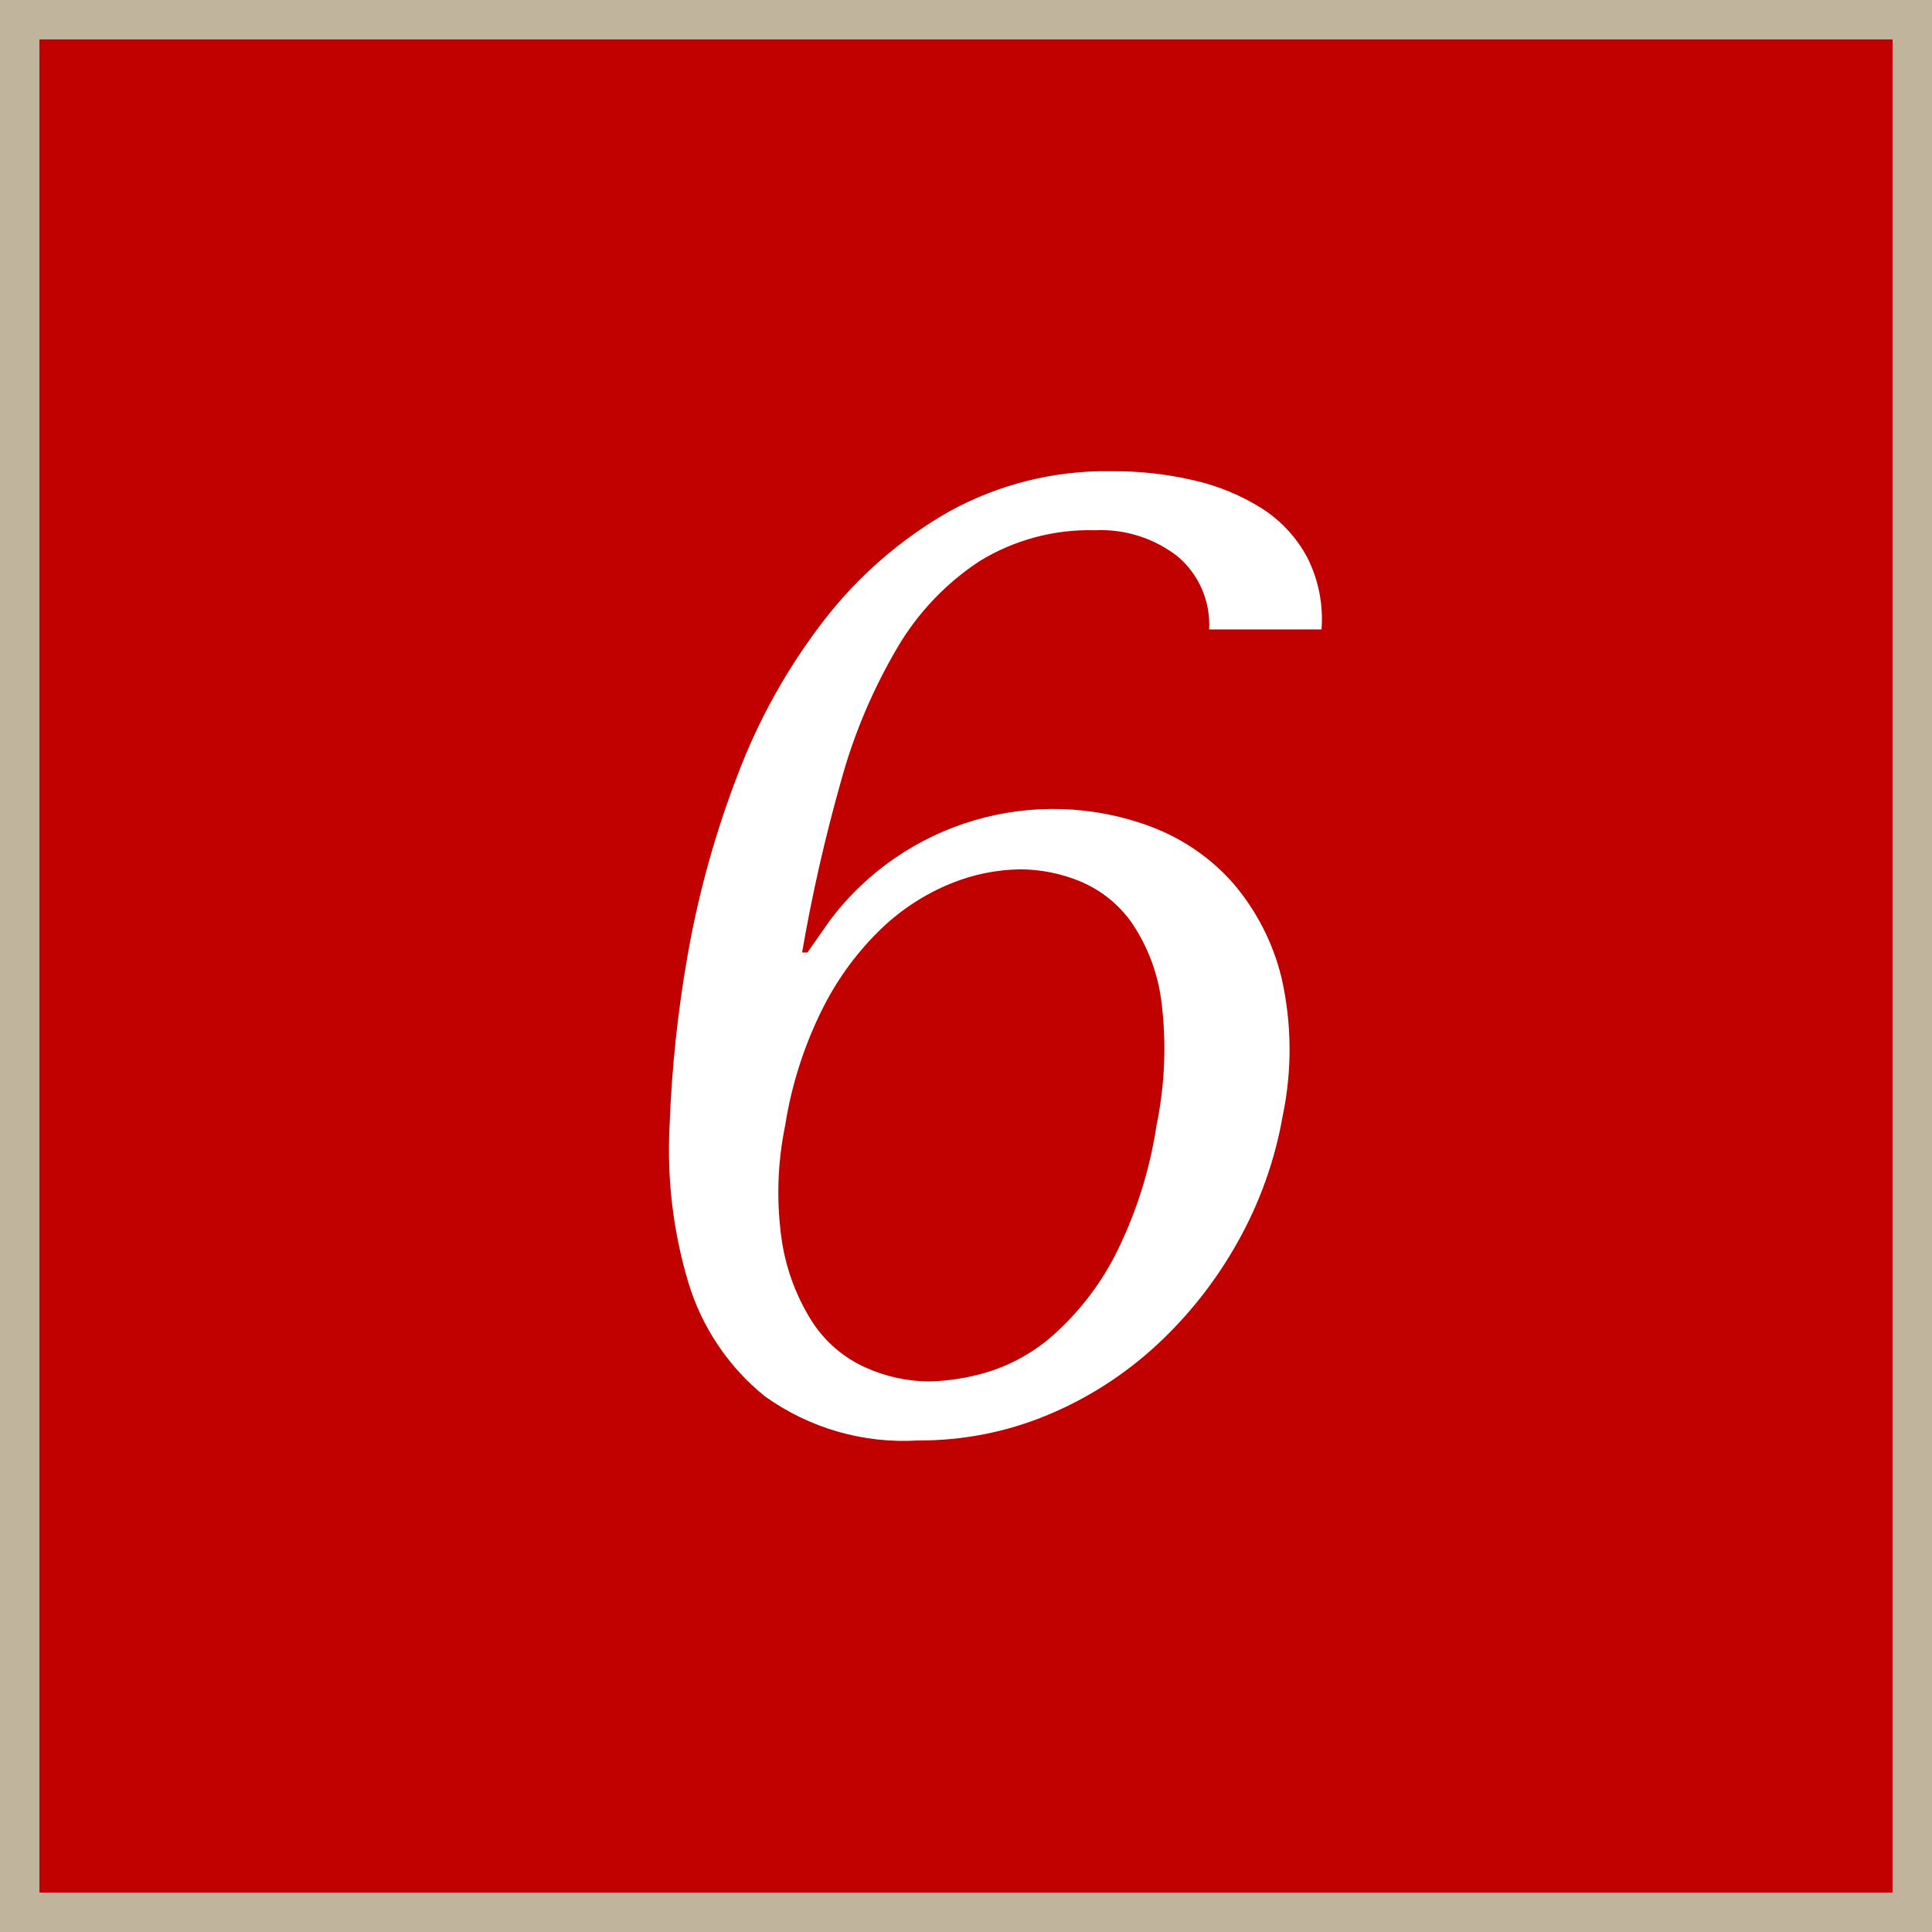
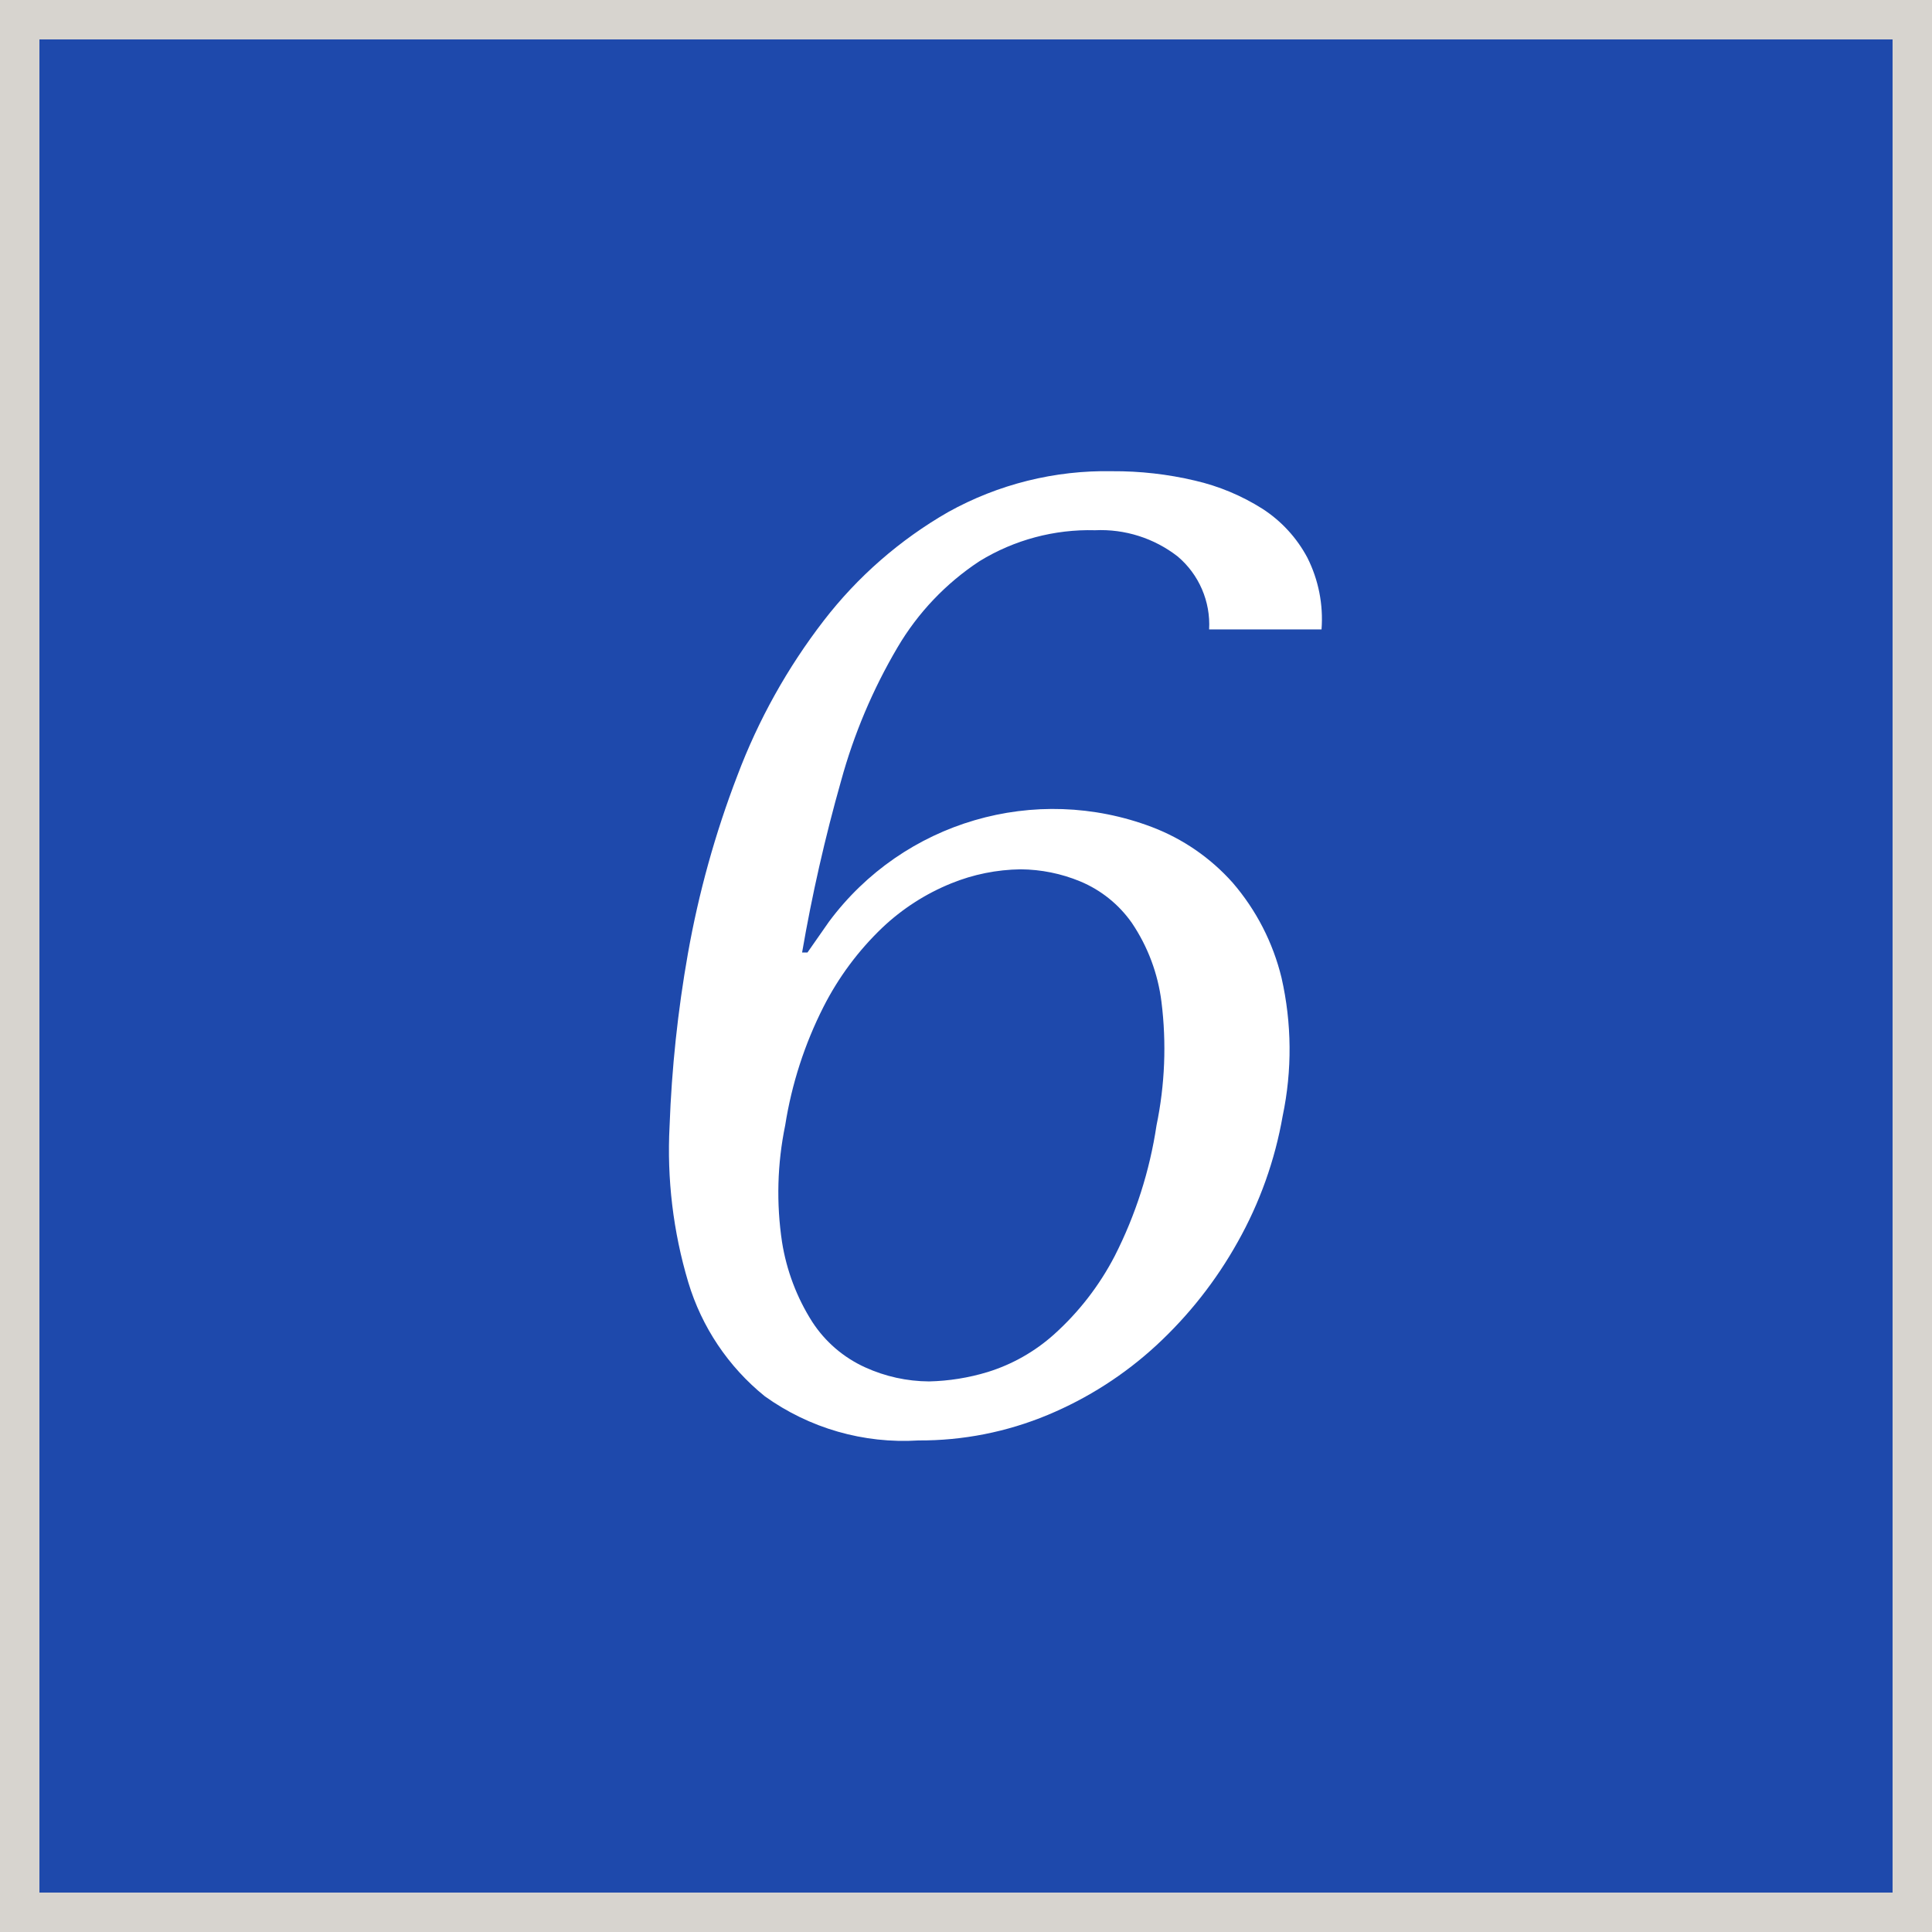
<svg xmlns="http://www.w3.org/2000/svg" id="_6.svg" data-name="6.svg" width="49" height="49" viewBox="0 0 49 49">
  <defs>
    <style>
      .cls-1 {
-         fill: #c10000;
-         stroke: #c1b49d;
+         fill: #1e49ac;
+         stroke: #d7d4cf;
        stroke-width: 1px;
      }

      .cls-2 {
        fill: #fff;
        fill-rule: evenodd;
      }
    </style>
  </defs>
  <rect class="cls-1" x="0.5" y="0.5" width="48" height="48" />
  <path class="cls-2" d="M600.166,80.464a2.26,2.26,0,0,0-.8-1.853,3.174,3.174,0,0,0-2.093-.663,5.326,5.326,0,0,0-2.926.782,6.651,6.651,0,0,0-2.086,2.193,13.891,13.891,0,0,0-1.43,3.383,42.332,42.332,0,0,0-.988,4.352h0.136l0.546-.782a7.081,7.081,0,0,1,8.191-2.4,5.236,5.236,0,0,1,2.047,1.411,5.779,5.779,0,0,1,1.24,2.414,8.2,8.2,0,0,1,.029,3.5,10.023,10.023,0,0,1-1.142,3.2,10.586,10.586,0,0,1-2.06,2.618,9.377,9.377,0,0,1-2.759,1.768,8.4,8.4,0,0,1-3.276.646,6.037,6.037,0,0,1-3.9-1.122,5.9,5.9,0,0,1-1.939-2.89,11.7,11.7,0,0,1-.474-3.961,31.728,31.728,0,0,1,.464-4.369,24.5,24.5,0,0,1,1.256-4.522,15.2,15.2,0,0,1,2.189-3.927,10.727,10.727,0,0,1,3.155-2.754,8.233,8.233,0,0,1,4.16-1.037,8.877,8.877,0,0,1,2.1.238,5.515,5.515,0,0,1,1.711.714,3.346,3.346,0,0,1,1.141,1.241,3.46,3.46,0,0,1,.359,1.819h-2.856ZM589.334,96a5.32,5.32,0,0,0,.765,2.023,3.15,3.15,0,0,0,1.343,1.156,3.96,3.96,0,0,0,1.62.357,5.541,5.541,0,0,0,1.487-.238,4.529,4.529,0,0,0,1.681-.952,7.014,7.014,0,0,0,1.541-1.989,10.849,10.849,0,0,0,1.061-3.315,9.594,9.594,0,0,0,.126-3.128,4.592,4.592,0,0,0-.751-2.006,3.013,3.013,0,0,0-1.311-1.054,4.023,4.023,0,0,0-1.509-.306,4.836,4.836,0,0,0-1.764.357,5.6,5.6,0,0,0-1.744,1.122,7.429,7.429,0,0,0-1.492,2.006,10.136,10.136,0,0,0-.973,3.009A8.443,8.443,0,0,0,589.334,96Z" transform="translate(-569.5 -64.5)" />
</svg>
